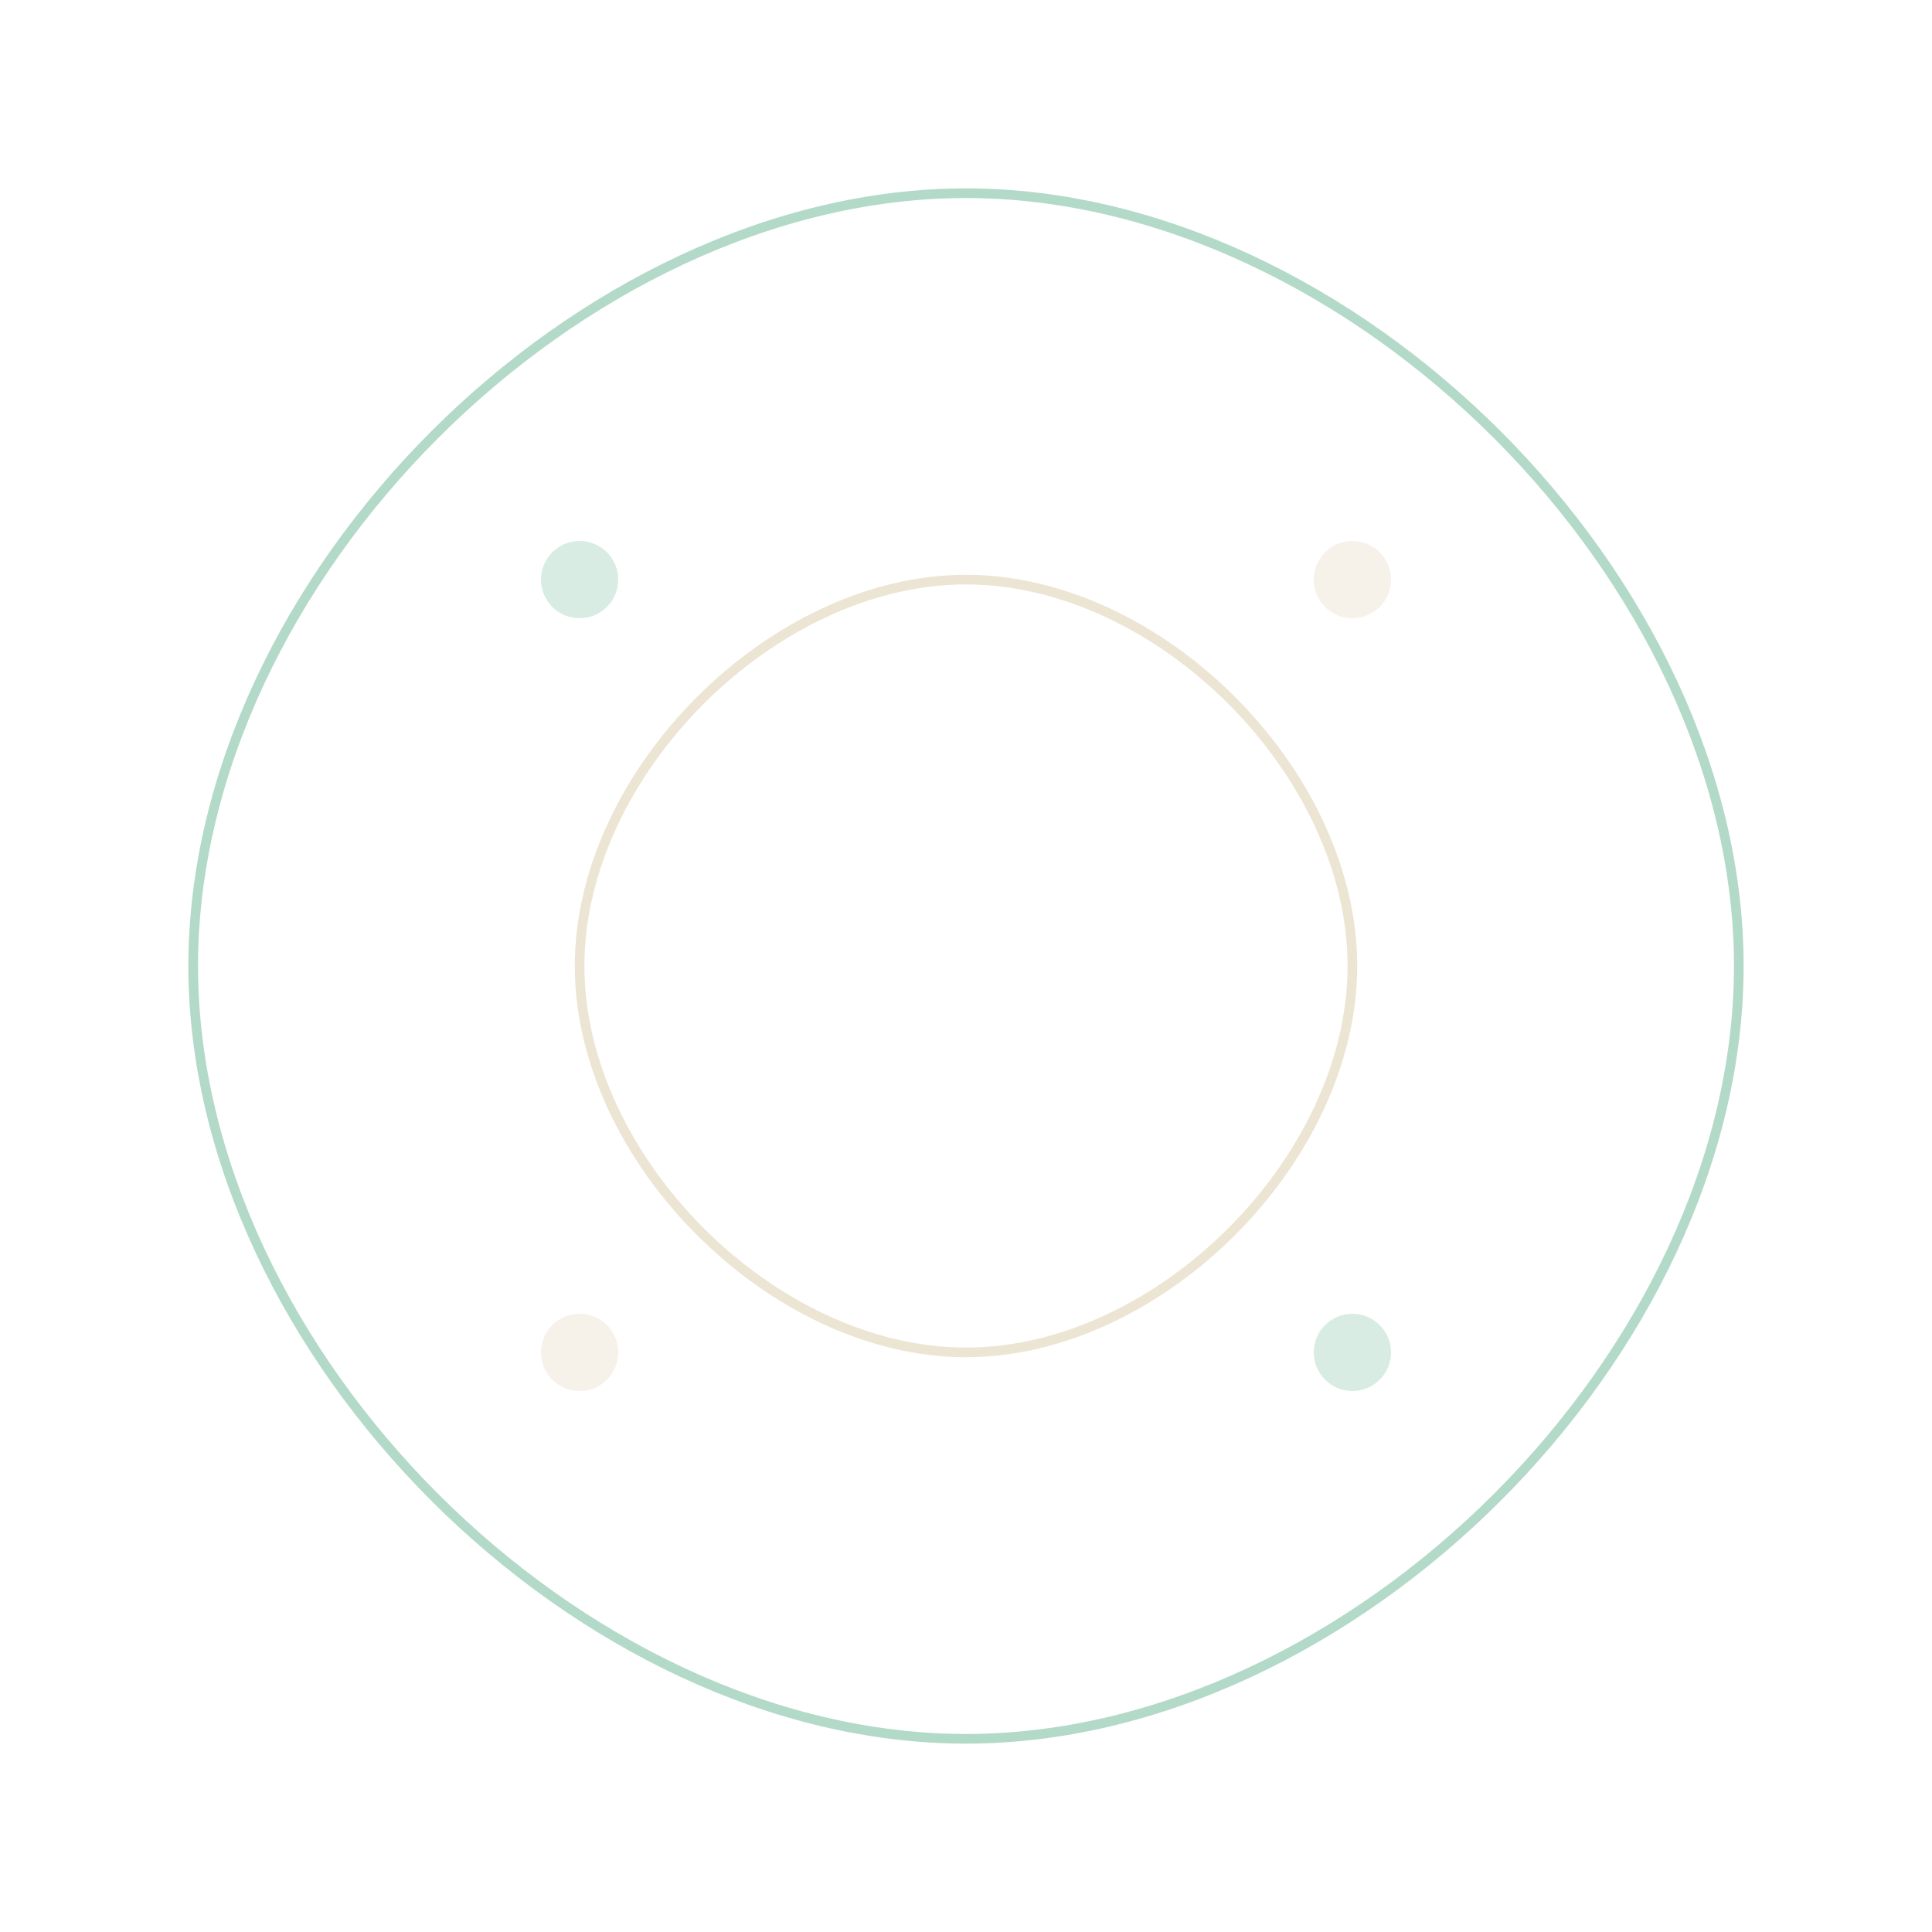
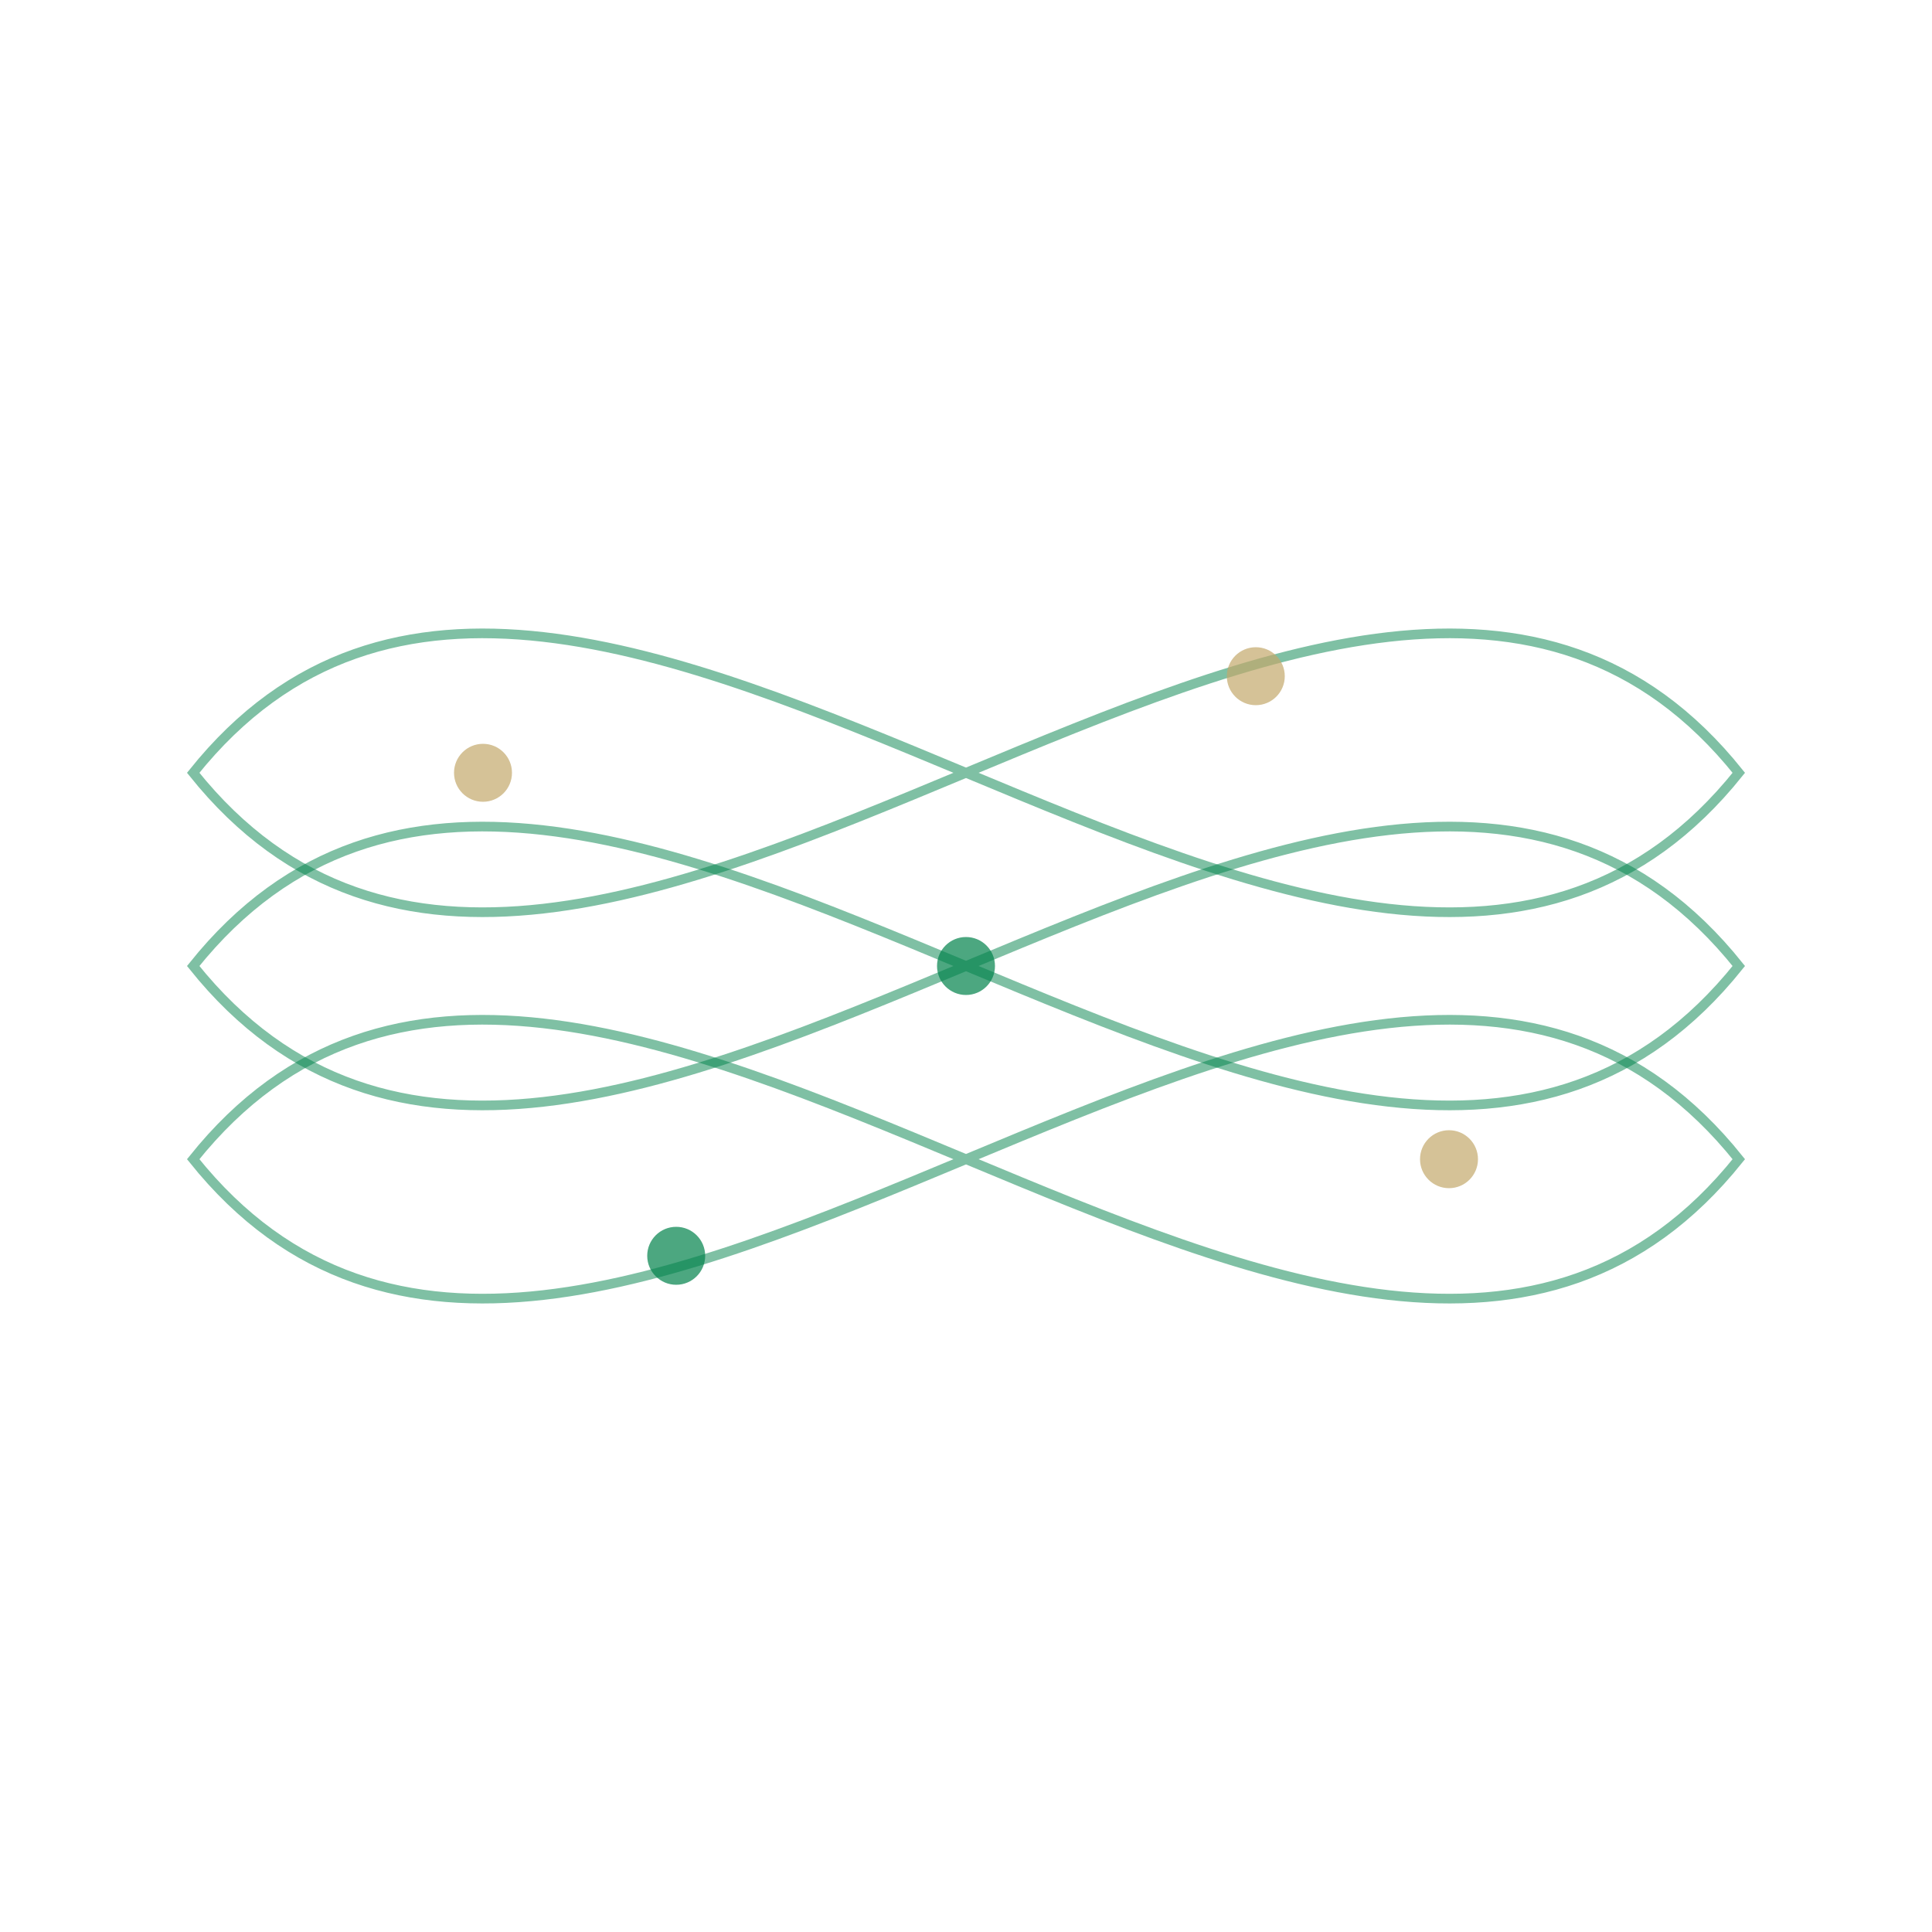
- <svg xmlns="http://www.w3.org/2000/svg" width="100" height="100" viewBox="0 0 100 100">
-   <path d="M10,50 C10,30 30,10 50,10 C70,10 90,30 90,50 C90,70 70,90 50,90 C30,90 10,70 10,50 Z" fill="none" stroke="#00814A" stroke-width="0.5" opacity="0.3" />
-   <path d="M30,50 C30,40 40,30 50,30 C60,30 70,40 70,50 C70,60 60,70 50,70 C40,70 30,60 30,50 Z" fill="none" stroke="#C3A86B" stroke-width="0.5" opacity="0.3" />
-   <circle cx="30" cy="30" r="2" fill="#00814A" opacity="0.15" />
-   <circle cx="70" cy="70" r="2" fill="#00814A" opacity="0.15" />
-   <circle cx="70" cy="30" r="2" fill="#C3A86B" opacity="0.15" />
-   <circle cx="30" cy="70" r="2" fill="#C3A86B" opacity="0.15" />
+ <svg xmlns="http://www.w3.org/2000/svg" width="200" height="200" viewBox="0 0 200 200">
+   <path d="M20,100 C60,50 140,150 180,100 C140,50 60,150 20,100 Z" fill="none" stroke="#00814A" stroke-width="1" opacity="0.5" />
+   <path d="M20,120 C60,70 140,170 180,120 C140,70 60,170 20,120 Z" fill="none" stroke="#00814A" stroke-width="1" opacity="0.5" />
+   <path d="M20,80 C60,30 140,130 180,80 C140,30 60,130 20,80 Z" fill="none" stroke="#00814A" stroke-width="1" opacity="0.5" />
+   <circle cx="50" cy="80" r="3" fill="#C3A86B" opacity="0.7" />
+   <circle cx="100" cy="100" r="3" fill="#00814A" opacity="0.7" />
+   <circle cx="150" cy="120" r="3" fill="#C3A86B" opacity="0.7" />
+   <circle cx="70" cy="130" r="3" fill="#00814A" opacity="0.7" />
+   <circle cx="130" cy="70" r="3" fill="#C3A86B" opacity="0.7" />
</svg>
